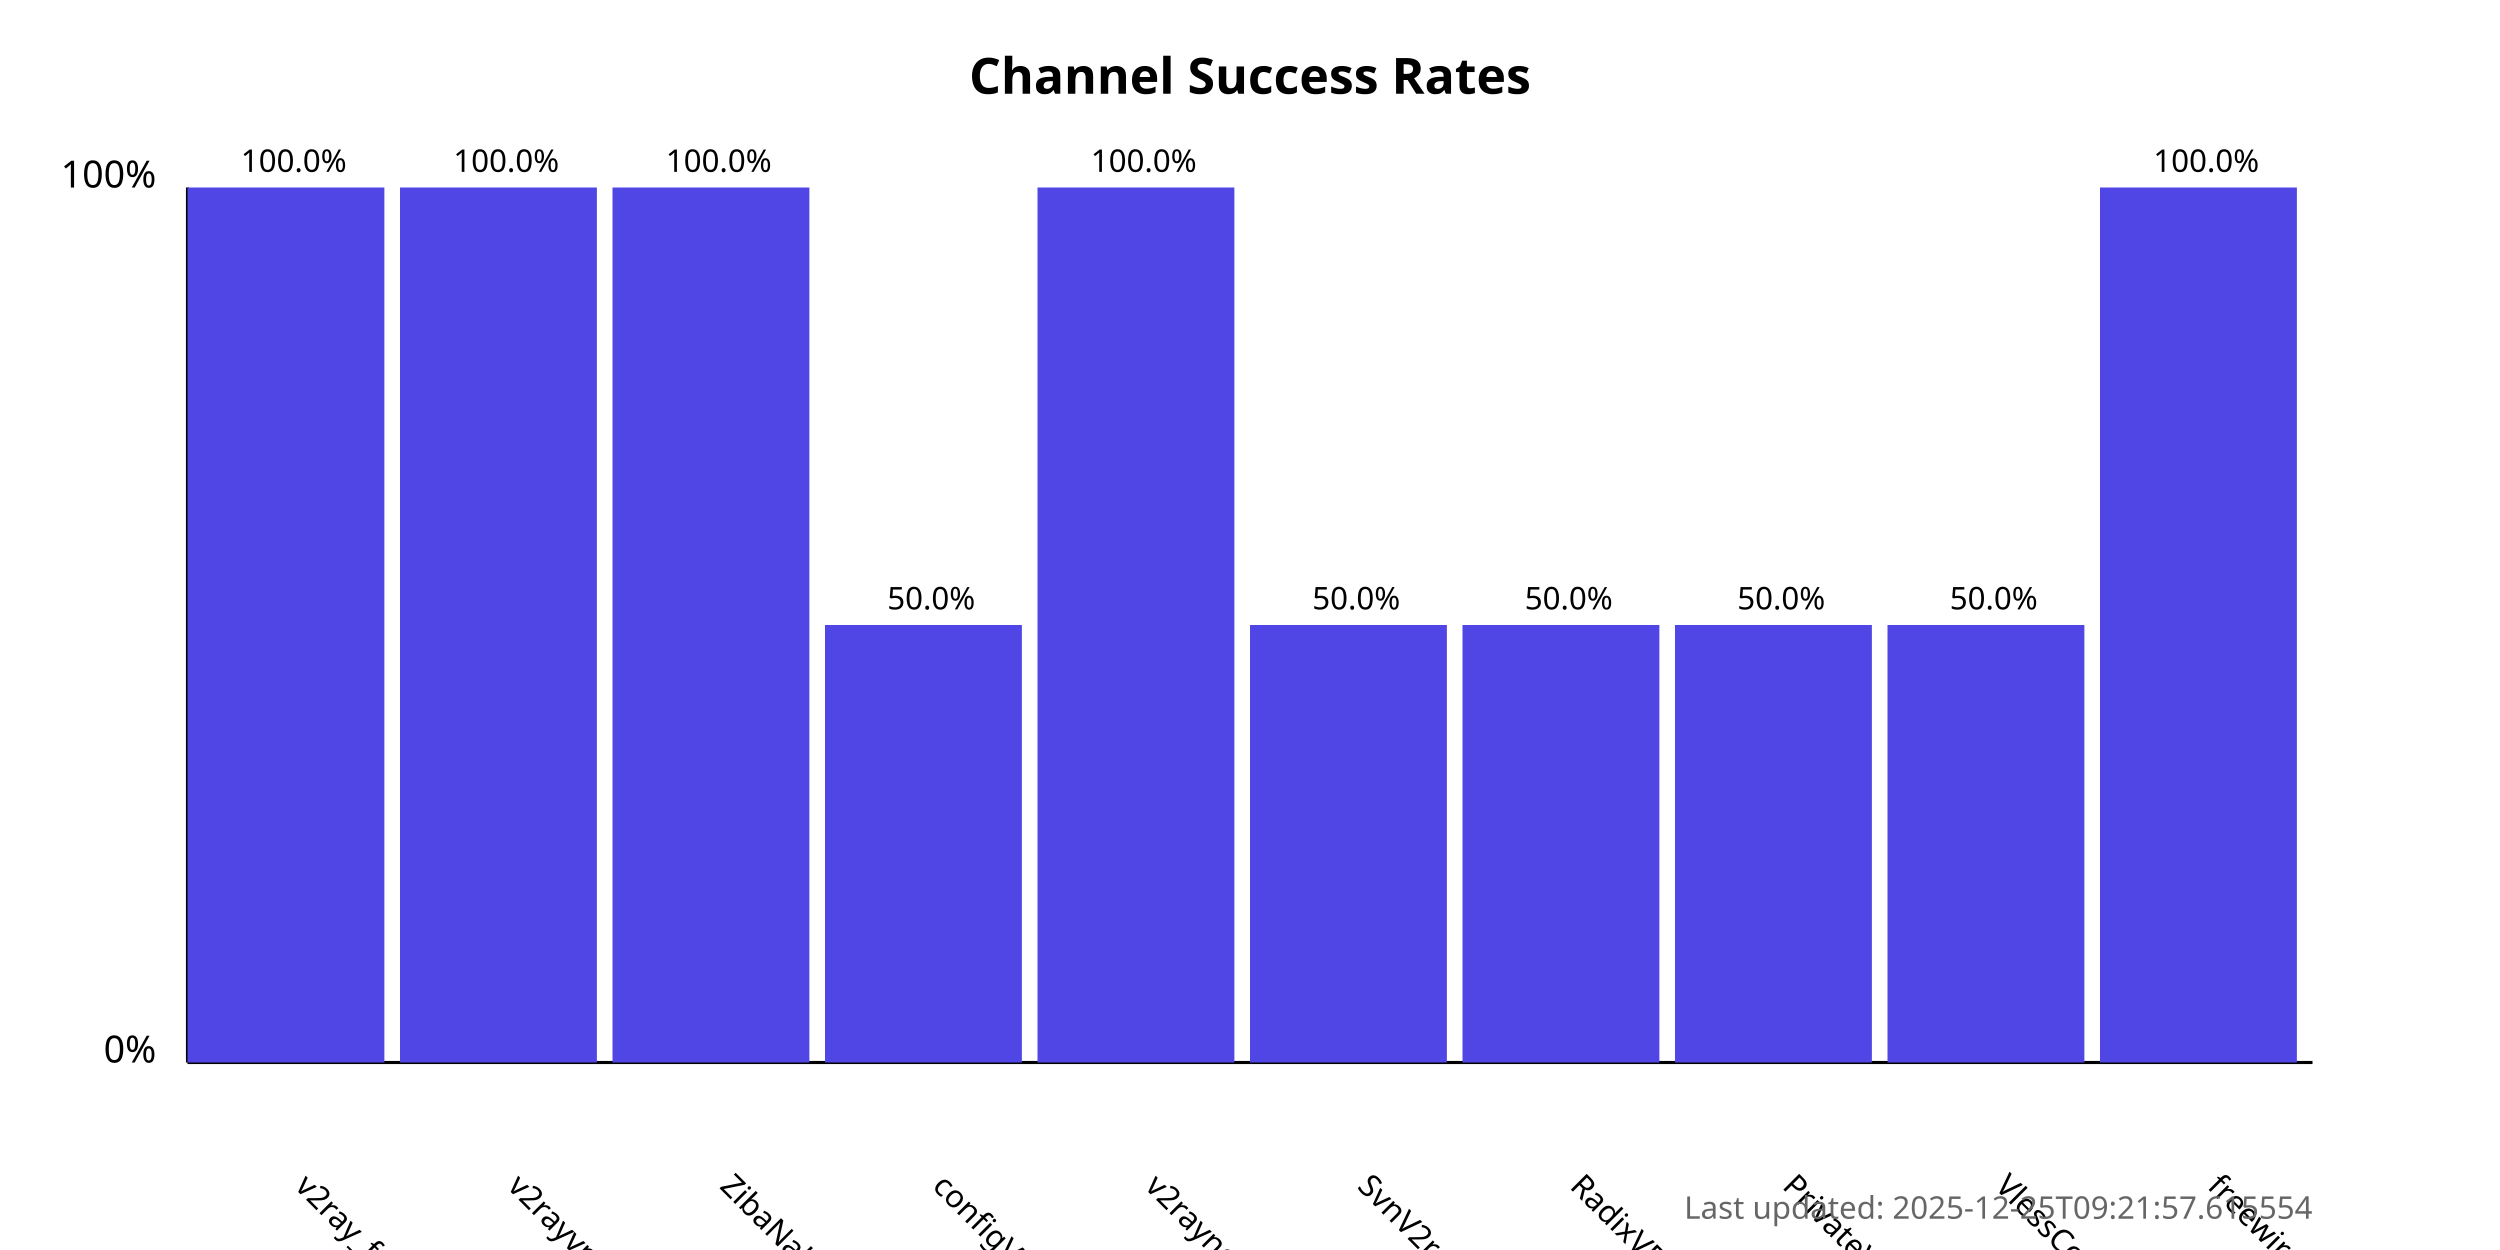
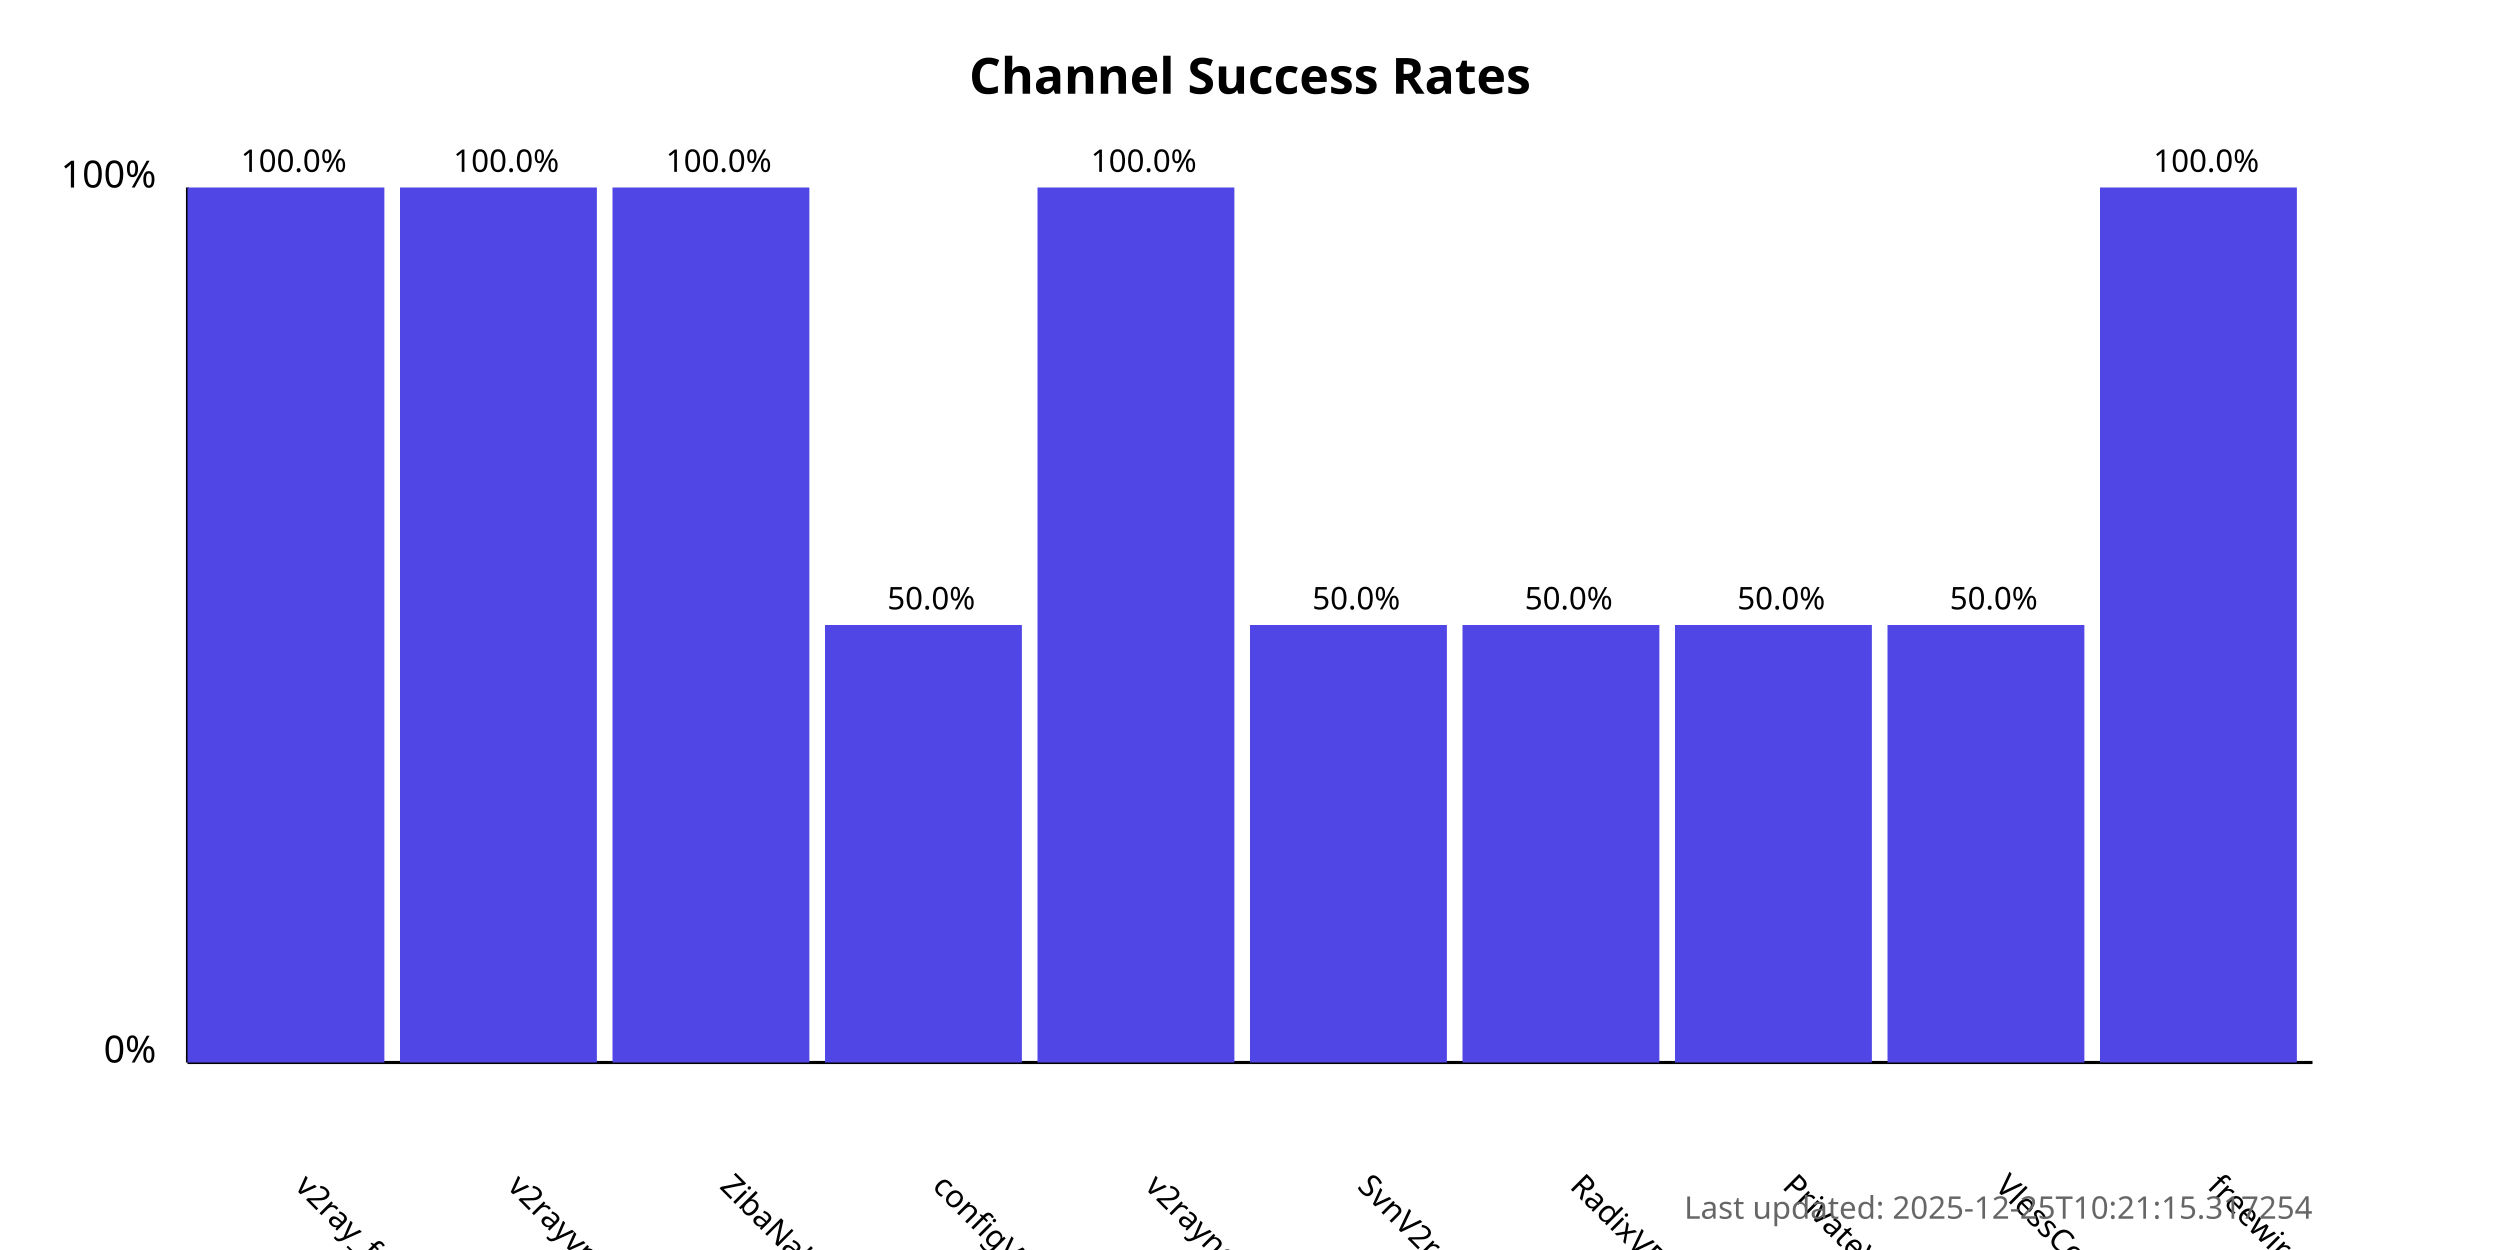
<svg xmlns="http://www.w3.org/2000/svg" width="800" height="400">
  <style>
            .chart-title { font: bold 16px sans-serif; }
            .axis-label { font: 12px sans-serif; }
            .tick-label { font: 10px sans-serif; }
            .bar { fill: #4f46e5; }
            .bar:hover { fill: #6366f1; }
            .timestamp { font: 10px sans-serif; fill: #666; }
        </style>
  <text x="400.0" y="30" text-anchor="middle" class="chart-title">
            Channel Success Rates
        </text>
  <line x1="60" y1="340" x2="60" y2="60" stroke="black" stroke-width="1" />
  <line x1="60" y1="340" x2="740" y2="340" stroke="black" stroke-width="1" />
  <text x="50" y="340" text-anchor="end" class="axis-label">0%</text>
  <text x="50" y="60" text-anchor="end" class="axis-label">100%</text>
  <g>
    <rect x="60" y="60.0" width="63.0" height="280.0" class="bar" />
    <text x="94.0" y="380" transform="rotate(45, 94.0, 380)" text-anchor="start" class="tick-label">
                v2ray_free_conf
            </text>
    <text x="94.0" y="55.0" text-anchor="middle" class="tick-label">
                100.0%
            </text>
  </g>
  <g>
    <rect x="128.0" y="60.0" width="63.0" height="280.0" class="bar" />
    <text x="162.0" y="380" transform="rotate(45, 162.0, 380)" text-anchor="start" class="tick-label">
                v2rayvpno
            </text>
    <text x="162.0" y="55.0" text-anchor="middle" class="tick-label">
                100.0%
            </text>
  </g>
  <g>
    <rect x="196.0" y="60.0" width="63.0" height="280.0" class="bar" />
    <text x="230.0" y="380" transform="rotate(45, 230.0, 380)" text-anchor="start" class="tick-label">
                ZibaNabz
            </text>
    <text x="230.0" y="55.0" text-anchor="middle" class="tick-label">
                100.0%
            </text>
  </g>
  <g>
    <rect x="264.0" y="200.0" width="63.0" height="140.0" class="bar" />
    <text x="298.0" y="380" transform="rotate(45, 298.0, 380)" text-anchor="start" class="tick-label">
                configV2rayForFree
            </text>
    <text x="298.0" y="195.0" text-anchor="middle" class="tick-label">
                50.0%
            </text>
  </g>
  <g>
    <rect x="332.0" y="60.0" width="63.0" height="280.0" class="bar" />
    <text x="366.0" y="380" transform="rotate(45, 366.0, 380)" text-anchor="start" class="tick-label">
                v2rayngvpn
            </text>
    <text x="366.0" y="55.0" text-anchor="middle" class="tick-label">
                100.0%
            </text>
  </g>
  <g>
    <rect x="400.0" y="200.0" width="63.0" height="140.0" class="bar" />
    <text x="434.0" y="380" transform="rotate(45, 434.0, 380)" text-anchor="start" class="tick-label">
                SvnV2ray
            </text>
    <text x="434.0" y="195.0" text-anchor="middle" class="tick-label">
                50.0%
            </text>
  </g>
  <g>
    <rect x="468.0" y="200.0" width="63.0" height="140.0" class="bar" />
    <text x="502.0" y="380" transform="rotate(45, 502.0, 380)" text-anchor="start" class="tick-label">
                RadixVPN
            </text>
    <text x="502.0" y="195.0" text-anchor="middle" class="tick-label">
                50.0%
            </text>
  </g>
  <g>
    <rect x="536.0" y="200.0" width="63.0" height="140.0" class="bar" />
    <text x="570.0" y="380" transform="rotate(45, 570.0, 380)" text-anchor="start" class="tick-label">
                PrivateVPNs
            </text>
    <text x="570.0" y="195.0" text-anchor="middle" class="tick-label">
                50.0%
            </text>
  </g>
  <g>
    <rect x="604.0" y="200.0" width="63.0" height="140.0" class="bar" />
    <text x="638.0" y="380" transform="rotate(45, 638.0, 380)" text-anchor="start" class="tick-label">
                VlessConfig
            </text>
    <text x="638.0" y="195.0" text-anchor="middle" class="tick-label">
                50.0%
            </text>
  </g>
  <g>
    <rect x="672.0" y="60.0" width="63.0" height="280.0" class="bar" />
    <text x="706.0" y="380" transform="rotate(45, 706.0, 380)" text-anchor="start" class="tick-label">
                freewireguard
            </text>
    <text x="706.0" y="55.0" text-anchor="middle" class="tick-label">
                100.0%
            </text>
  </g>
  <text x="740" y="390" text-anchor="end" class="timestamp">
-             Last updated: 2025-12-25T09:21:57.615554
+             Last updated: 2025-12-25T10:21:15.317254
        </text>
</svg>
